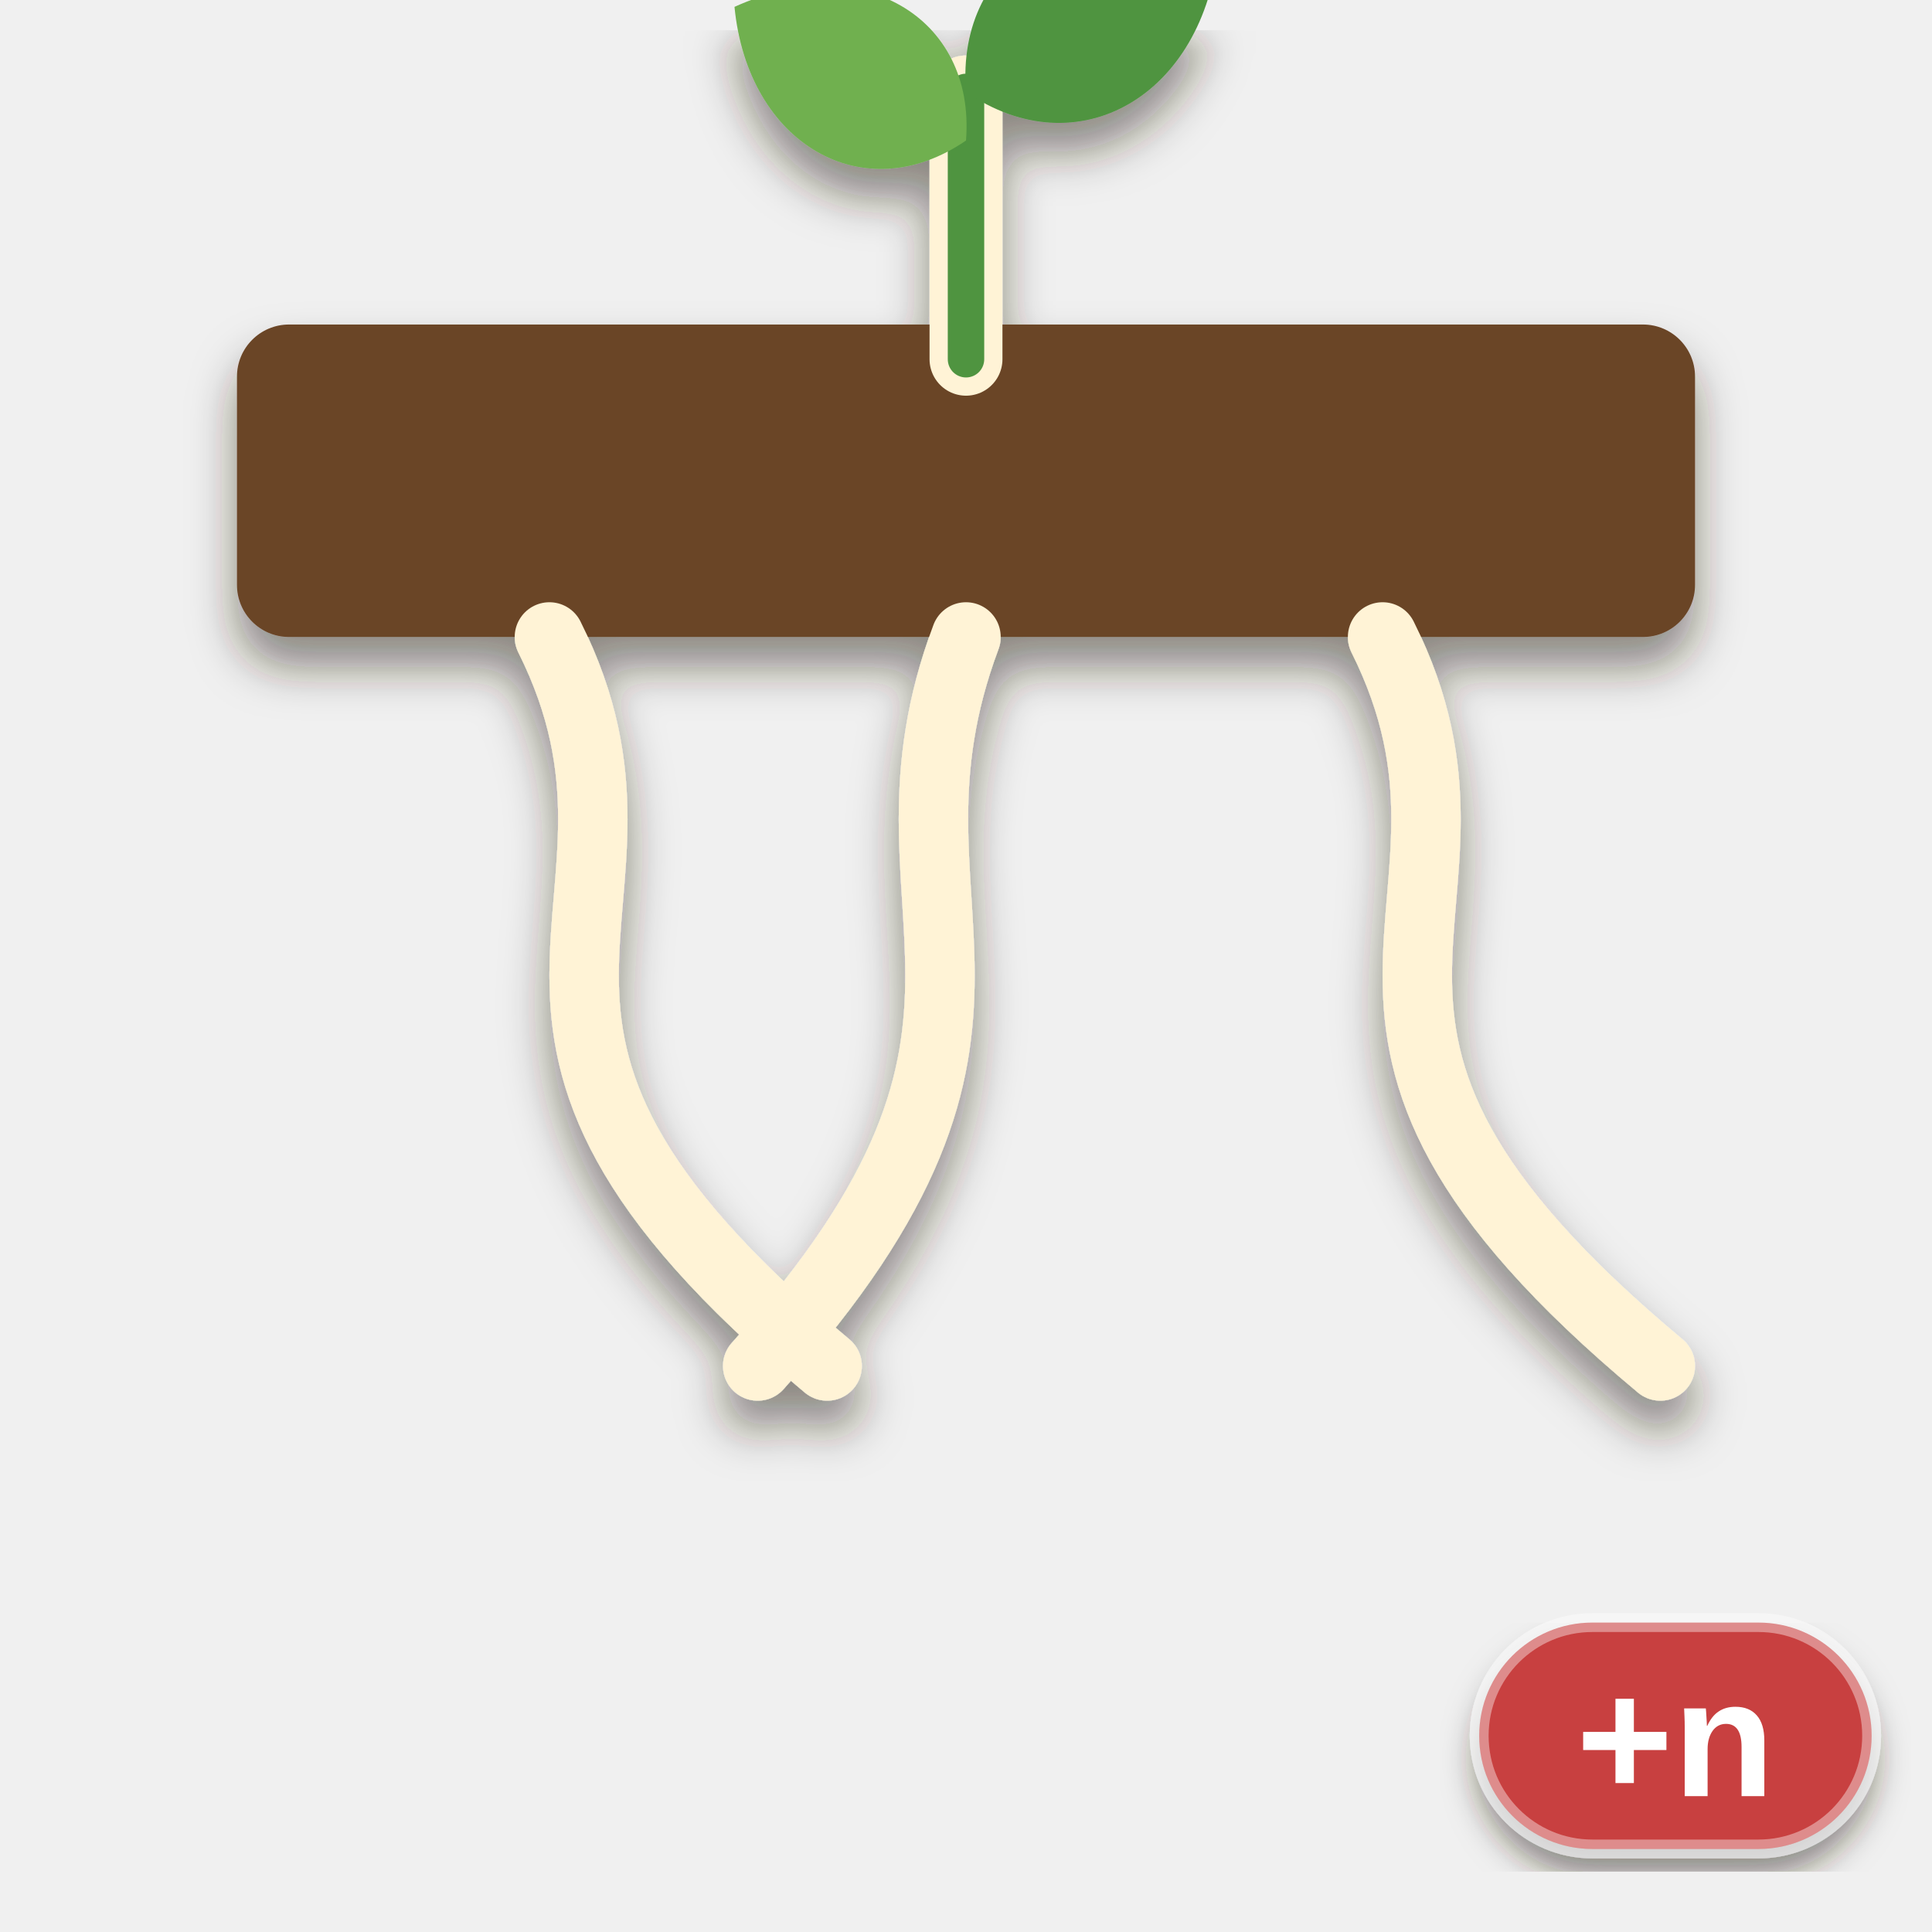
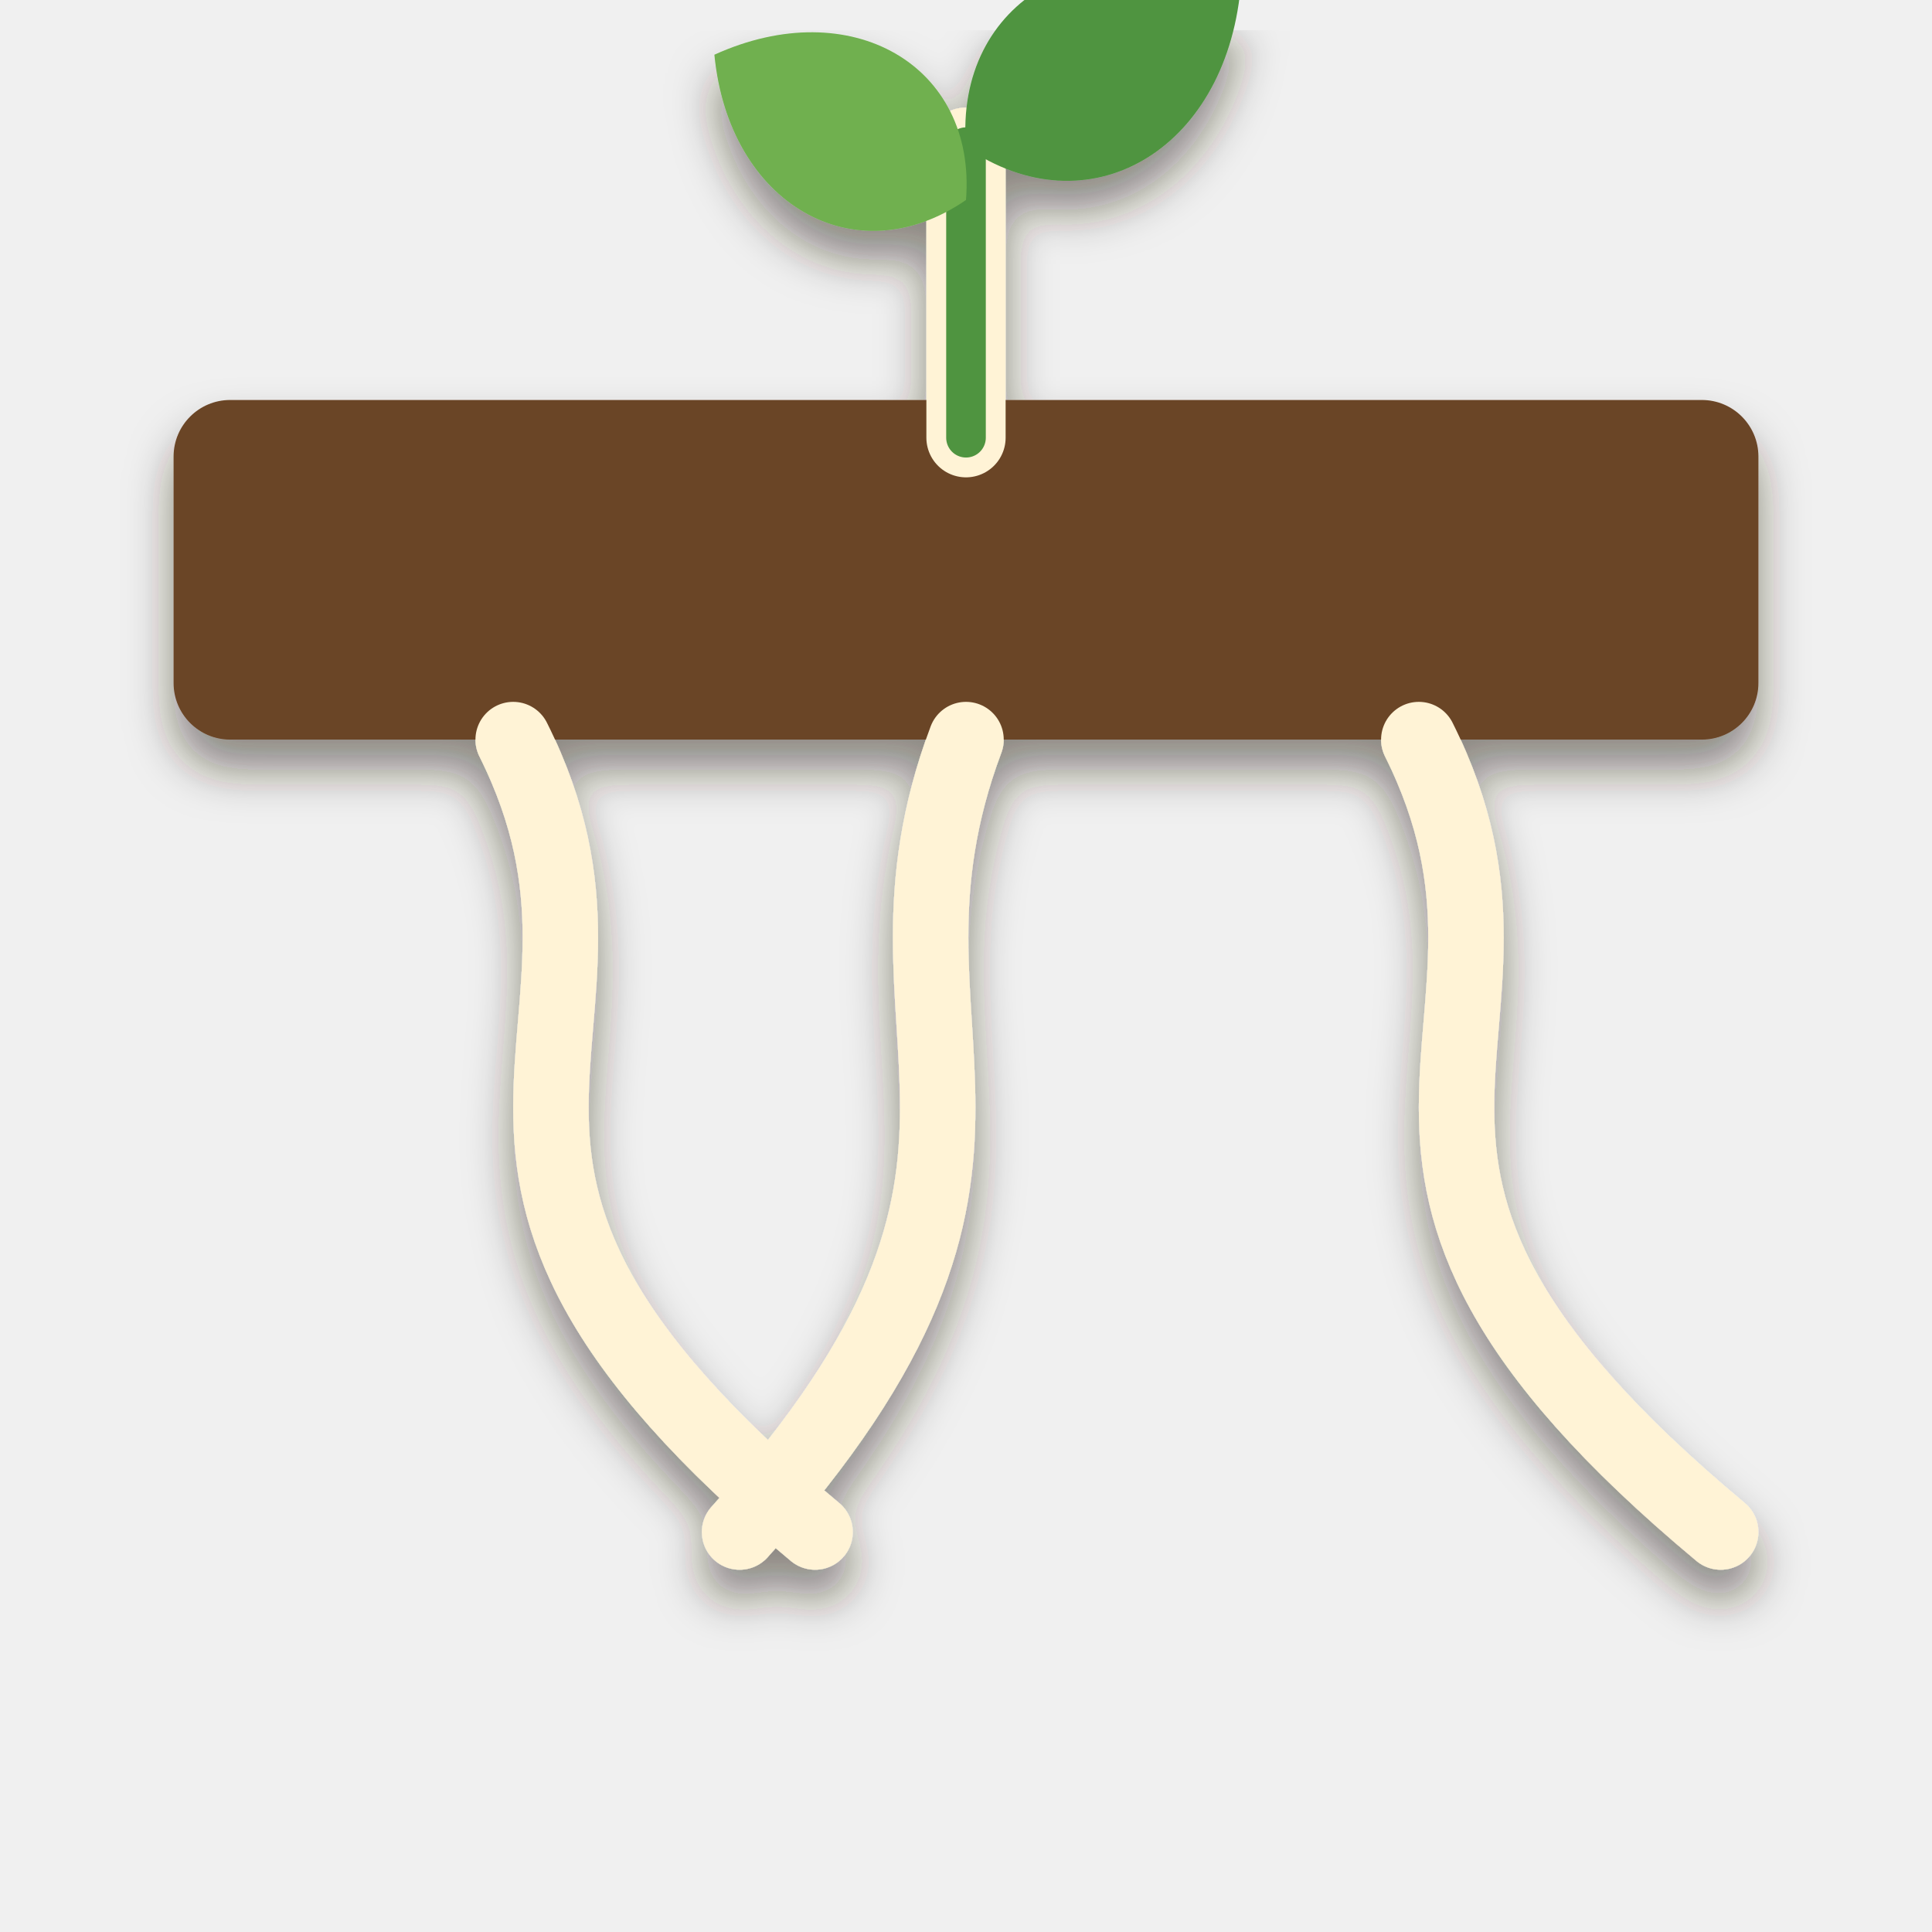
<svg xmlns="http://www.w3.org/2000/svg" viewBox="0 0 256 256" width="256" height="256">
  <defs>
    <filter id="ms" x="-20%%" y="-20%%" width="140%%" height="150%%">
      <feDropShadow dx="0" dy="4" stdDeviation="3" flood-color="#2a1a0c" flood-opacity="0.5" />
    </filter>
-     <filter id="lab" x="-20%%" y="-20%%" width="140%%" height="150%%">
-       <feDropShadow dx="0" dy="3" stdDeviation="2" flood-color="#2a1a0c" flood-opacity="0.5" />
-     </filter>
  </defs>
  <g filter="url(#ms)">
-     <g transform="translate(13 6.2) scale(2.3)">
+     <g transform="translate(3 13) scale(2.5)">
      <rect x="8" y="16" width="84" height="18" rx="3" fill="#6b4528" />
      <path d="M26 34 C34 50 18 56 42 76" fill="none" stroke="#fff3d6" stroke-width="4" stroke-linejoin="round" stroke-linecap="round" />
      <path d="M50 34 C44 50 56 56 38 76" fill="none" stroke="#fff3d6" stroke-width="4" stroke-linejoin="round" stroke-linecap="round" />
      <path d="M74 34 C82 50 66 56 90 76" fill="none" stroke="#fff3d6" stroke-width="4" stroke-linejoin="round" stroke-linecap="round" />
      <path d="M50 18 L50 2.6" fill="none" stroke="#fff3d6" stroke-width="4.2" stroke-linecap="round" />
      <path d="M50 18 L50 2.6" fill="none" stroke="#4f9440" stroke-width="2.1" stroke-linecap="round" />
      <path d="M0 0 C3.08 -6.468, 10.78 -6.468, 15.4 0 C10.78 6.468, 3.08 6.468, 0 0 Z" transform="translate(50 5.4) rotate(-150)" fill="#6fb04f" />
      <path d="M0 0 C3.36 -7.056, 11.76 -7.056, 16.8 0 C11.76 7.056, 3.36 7.056, 0 0 Z" transform="translate(50 2.6) rotate(-30)" fill="#4f9440" />
    </g>
  </g>
-   <g filter="url(#lab)">
-     <rect x="196" y="215" width="52" height="30" rx="15" fill="#c8403f" stroke="#ffffff" stroke-opacity="0.4" stroke-width="2.5" />
-     <text x="222" y="238" font-family="Arial Black, Arial, Helvetica, sans-serif" font-weight="900" font-size="22" text-anchor="middle" fill="#ffffff">+n</text>
-   </g>
</svg>
